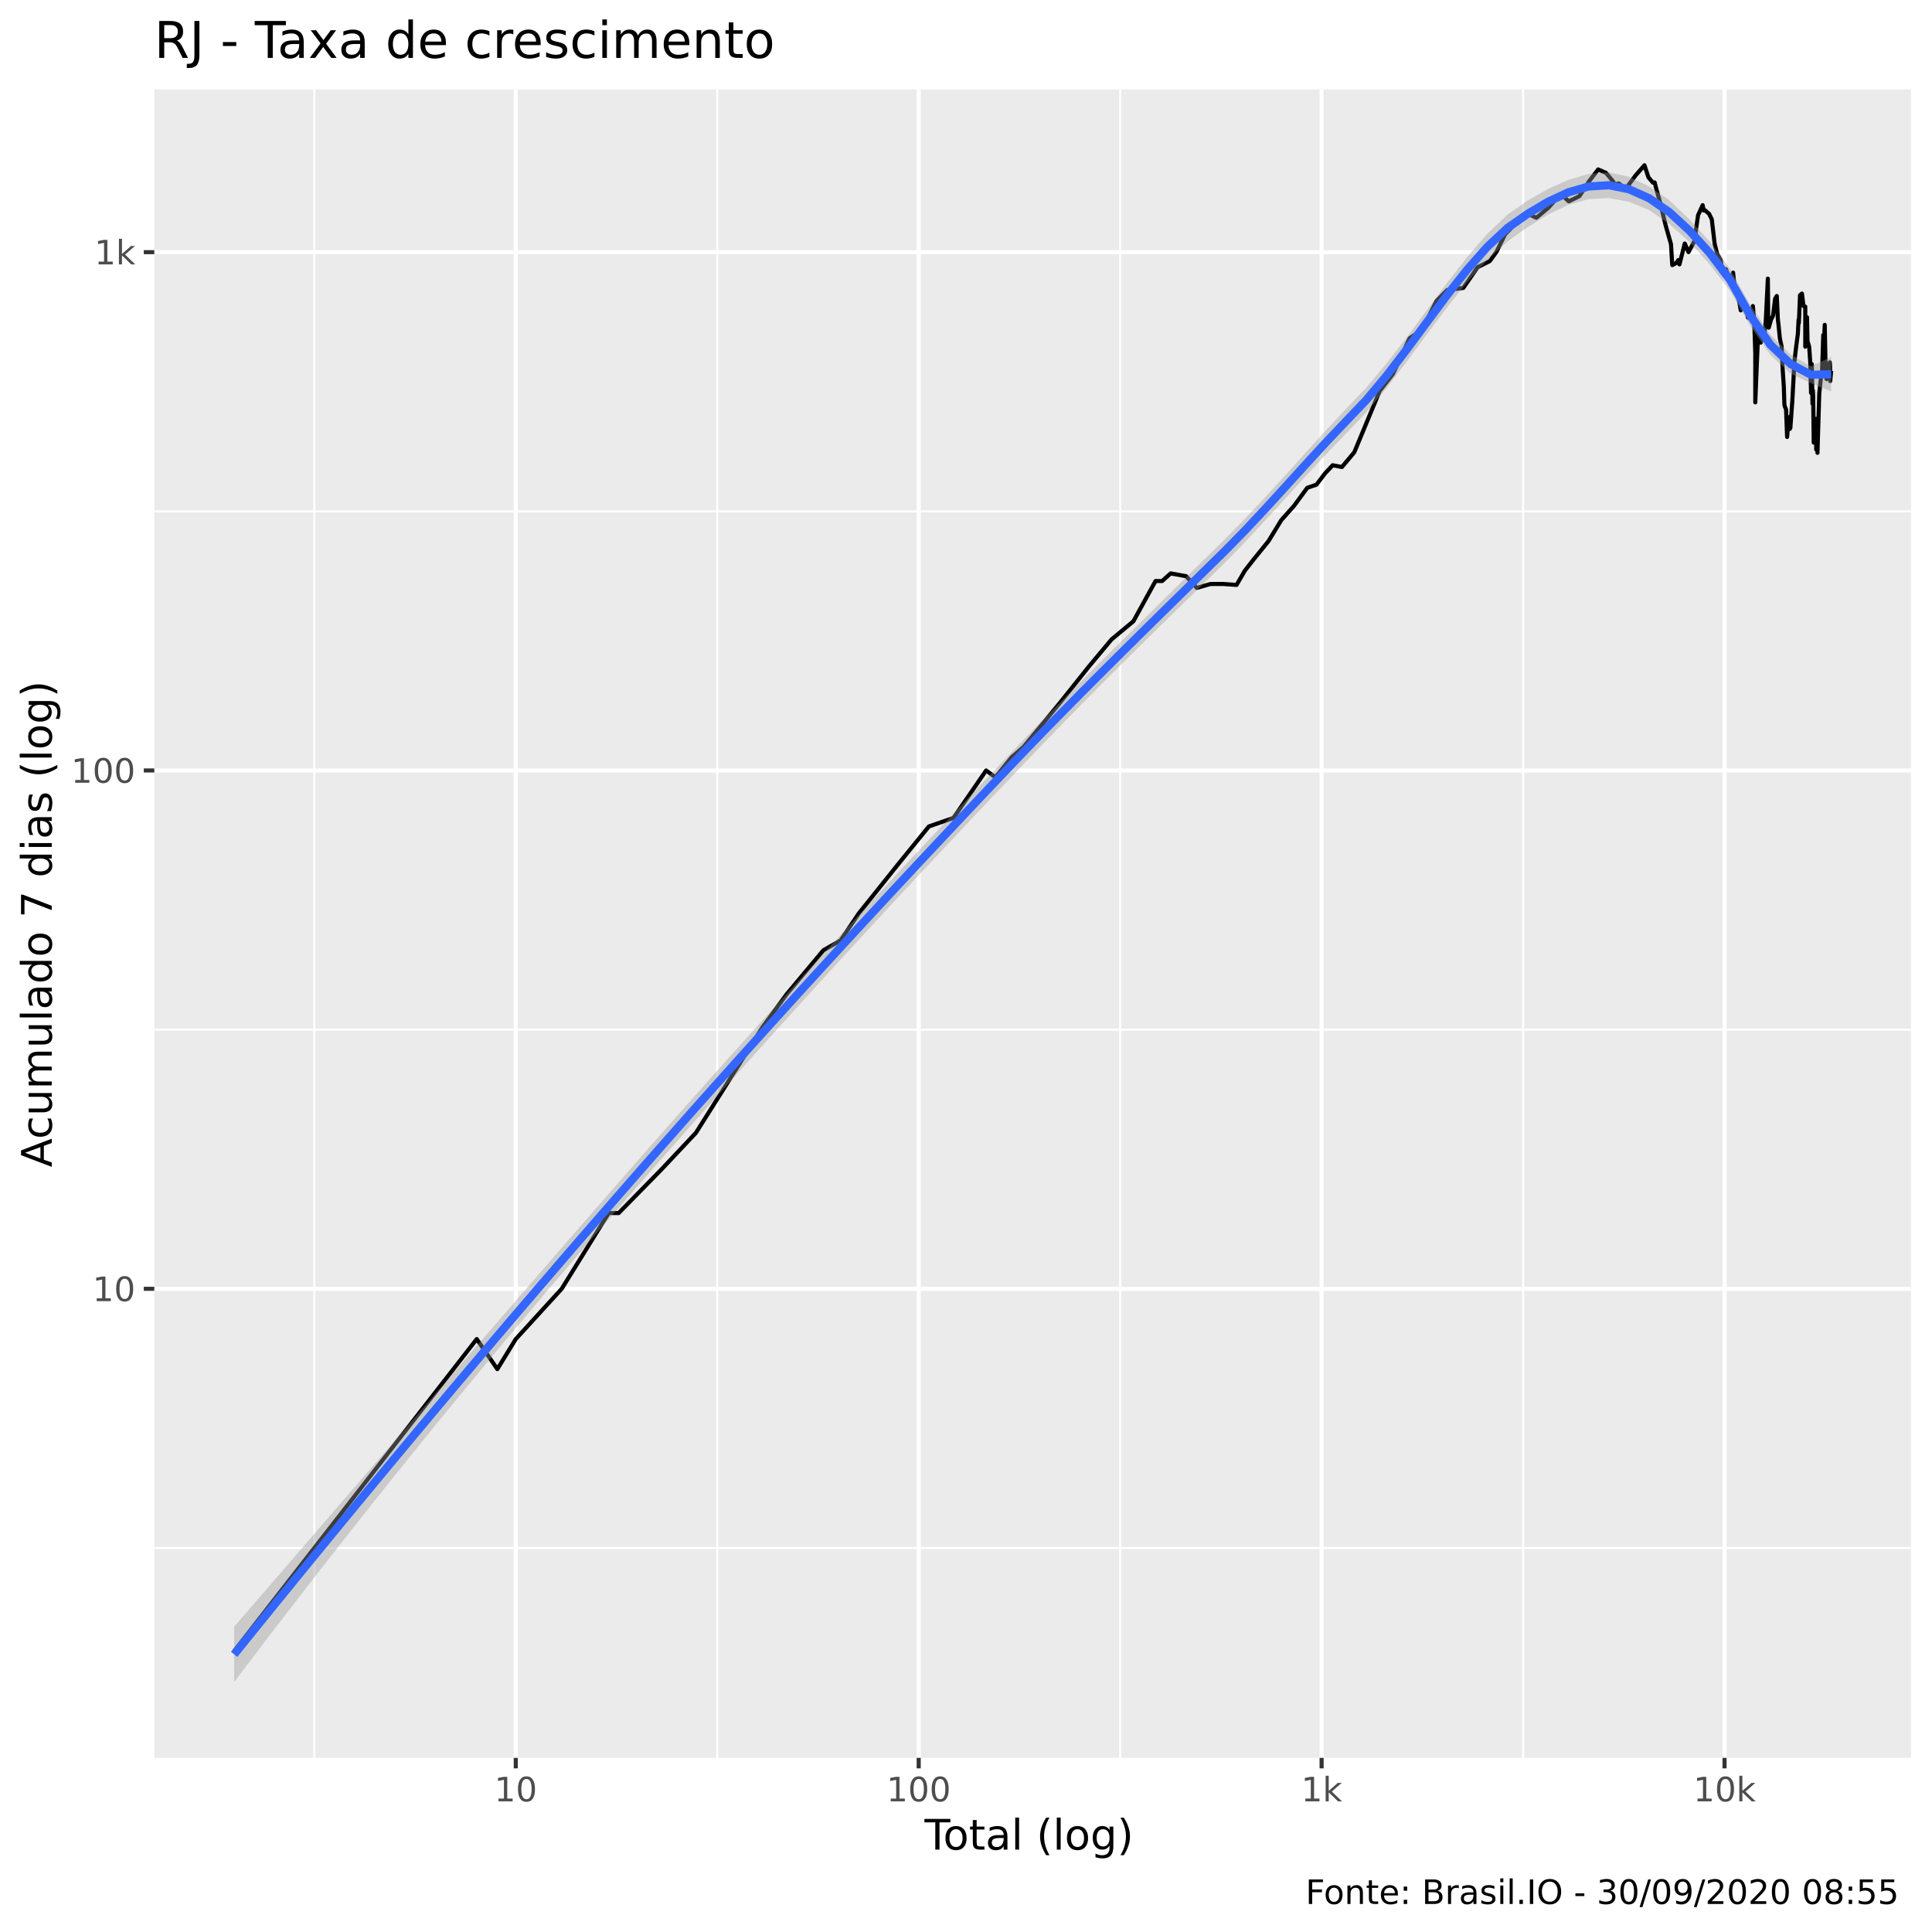
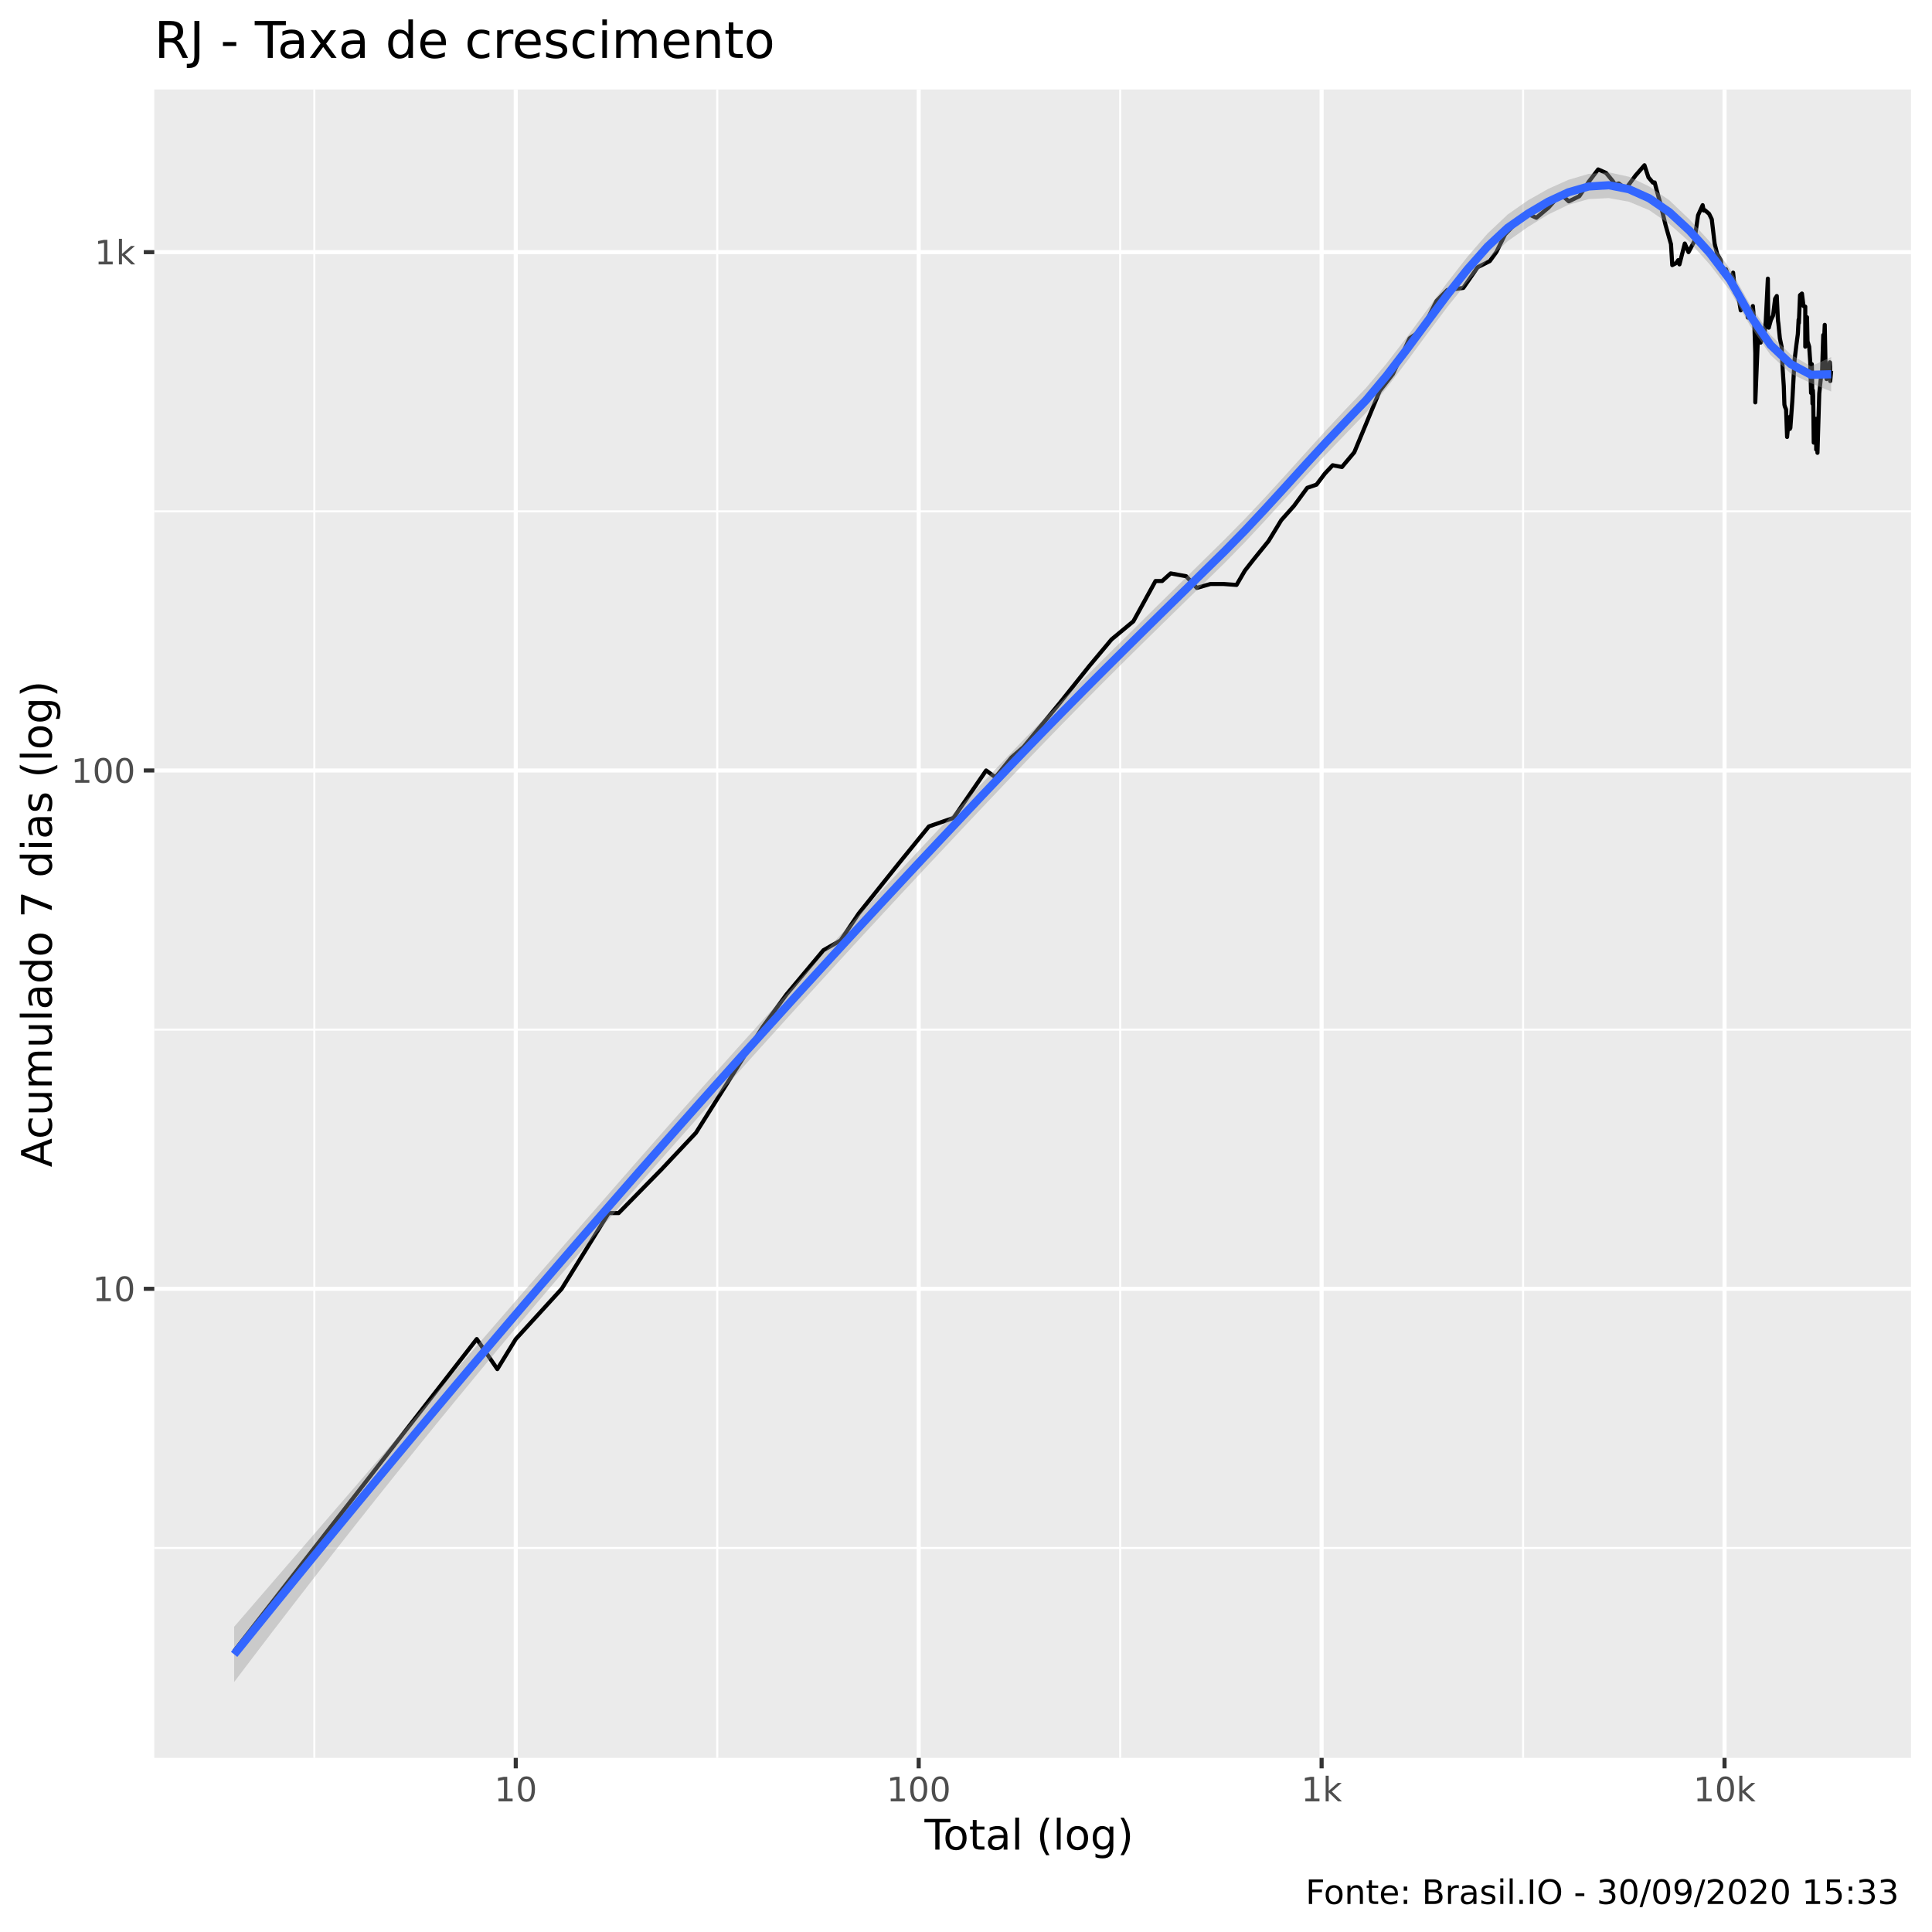
<svg xmlns="http://www.w3.org/2000/svg" viewBox="0 0 504.00 504.00">
  <defs>
    <style type="text/css">
    line, polyline, polygon, path, rect, circle {
      fill: none;
      stroke: #000000;
      stroke-linecap: round;
      stroke-linejoin: round;
      stroke-miterlimit: 10.00;
    }
  </style>
  </defs>
  <rect width="100%" height="100%" style="stroke: none; fill: #FFFFFF;" />
  <rect x="0" y="0.00" width="504.00" height="504.00" style="stroke-width: 1.07; stroke: #FFFFFF; fill: #FFFFFF;" />
  <defs>
    <clipPath id="cpNDAuMjV8NDk4LjUyfDQ1OC41N3wyMy4zMw==">
      <rect x="40.25" y="23.33" width="458.27" height="435.24" />
    </clipPath>
  </defs>
  <rect x="40.25" y="23.33" width="458.27" height="435.24" style="stroke-width: 1.07; stroke: none; fill: #EBEBEB;" clip-path="url(#cpNDAuMjV8NDk4LjUyfDQ1OC41N3wyMy4zMw==)" />
  <polyline points="40.25,403.82 498.52,403.82 " style="stroke-width: 0.53; stroke: #FFFFFF; stroke-linecap: butt;" clip-path="url(#cpNDAuMjV8NDk4LjUyfDQ1OC41N3wyMy4zMw==)" />
  <polyline points="40.25,268.60 498.52,268.60 " style="stroke-width: 0.53; stroke: #FFFFFF; stroke-linecap: butt;" clip-path="url(#cpNDAuMjV8NDk4LjUyfDQ1OC41N3wyMy4zMw==)" />
  <polyline points="40.25,133.39 498.52,133.39 " style="stroke-width: 0.53; stroke: #FFFFFF; stroke-linecap: butt;" clip-path="url(#cpNDAuMjV8NDk4LjUyfDQ1OC41N3wyMy4zMw==)" />
  <polyline points="82.00,458.57 82.00,23.33 " style="stroke-width: 0.53; stroke: #FFFFFF; stroke-linecap: butt;" clip-path="url(#cpNDAuMjV8NDk4LjUyfDQ1OC41N3wyMy4zMw==)" />
  <polyline points="187.11,458.57 187.11,23.33 " style="stroke-width: 0.53; stroke: #FFFFFF; stroke-linecap: butt;" clip-path="url(#cpNDAuMjV8NDk4LjUyfDQ1OC41N3wyMy4zMw==)" />
  <polyline points="292.22,458.57 292.22,23.33 " style="stroke-width: 0.53; stroke: #FFFFFF; stroke-linecap: butt;" clip-path="url(#cpNDAuMjV8NDk4LjUyfDQ1OC41N3wyMy4zMw==)" />
  <polyline points="397.33,458.57 397.33,23.33 " style="stroke-width: 0.53; stroke: #FFFFFF; stroke-linecap: butt;" clip-path="url(#cpNDAuMjV8NDk4LjUyfDQ1OC41N3wyMy4zMw==)" />
  <polyline points="40.25,336.21 498.52,336.21 " style="stroke-width: 1.07; stroke: #FFFFFF; stroke-linecap: butt;" clip-path="url(#cpNDAuMjV8NDk4LjUyfDQ1OC41N3wyMy4zMw==)" />
  <polyline points="40.25,200.99 498.52,200.99 " style="stroke-width: 1.07; stroke: #FFFFFF; stroke-linecap: butt;" clip-path="url(#cpNDAuMjV8NDk4LjUyfDQ1OC41N3wyMy4zMw==)" />
  <polyline points="40.25,65.78 498.52,65.78 " style="stroke-width: 1.07; stroke: #FFFFFF; stroke-linecap: butt;" clip-path="url(#cpNDAuMjV8NDk4LjUyfDQ1OC41N3wyMy4zMw==)" />
  <polyline points="134.55,458.57 134.55,23.33 " style="stroke-width: 1.07; stroke: #FFFFFF; stroke-linecap: butt;" clip-path="url(#cpNDAuMjV8NDk4LjUyfDQ1OC41N3wyMy4zMw==)" />
  <polyline points="239.66,458.57 239.66,23.33 " style="stroke-width: 1.07; stroke: #FFFFFF; stroke-linecap: butt;" clip-path="url(#cpNDAuMjV8NDk4LjUyfDQ1OC41N3wyMy4zMw==)" />
  <polyline points="344.77,458.57 344.77,23.33 " style="stroke-width: 1.07; stroke: #FFFFFF; stroke-linecap: butt;" clip-path="url(#cpNDAuMjV8NDk4LjUyfDQ1OC41N3wyMy4zMw==)" />
  <polyline points="449.88,458.57 449.88,23.33 " style="stroke-width: 1.07; stroke: #FFFFFF; stroke-linecap: butt;" clip-path="url(#cpNDAuMjV8NDk4LjUyfDQ1OC41N3wyMy4zMw==)" />
  <polyline points="61.08,430.73 61.08,430.73 79.59,406.92 79.59,406.92 92.73,390.02 111.24,366.21 124.37,349.32 129.74,357.16 134.55,349.32 146.53,336.21 158.78,316.45 161.39,316.45 172.57,305.05 181.55,295.51 198.96,267.91 205.20,259.38 214.80,247.89 219.29,245.33 224.03,238.28 234.34,225.40 242.32,215.59 248.74,213.37 257.25,200.99 259.67,202.78 263.89,197.57 267.00,194.87 276.48,183.37 284.15,173.76 289.97,166.80 295.66,162.08 301.44,151.57 303.17,151.57 305.39,149.58 309.43,150.32 312.21,153.37 315.79,152.34 319.11,152.34 322.58,152.59 324.76,148.85 326.97,146.02 330.91,141.16 334.24,135.70 337.57,131.96 341.02,127.26 343.43,126.43 345.63,123.53 347.65,121.37 350.07,121.83 353.29,117.99 359.94,101.96 363.37,97.56 367.72,88.25 369.37,87.14 370.84,86.30 374.74,78.51 377.54,75.67 381.73,75.11 385.46,69.72 388.64,68.11 390.37,65.72 392.62,61.15 396.11,57.52 398.40,55.71 400.80,56.81 403.96,54.15 406.96,50.78 407.98,51.37 409.24,52.53 412.00,51.19 414.49,47.37 416.91,44.20 418.96,45.10 420.70,47.20 421.28,48.11 422.28,47.85 424.11,49.25 426.64,45.81 428.99,43.11 430.03,46.27 431.19,47.63 431.65,47.59 432.15,49.52 433.13,53.05 434.49,58.70 435.91,63.70 436.24,69.16 437.31,68.60 437.79,67.87 438.12,68.97 439.51,63.53 440.48,65.78 441.99,62.97 442.97,56.16 444.17,53.52 444.44,54.92 444.73,54.82 445.84,55.76 446.55,57.21 447.30,63.59 447.96,66.25 448.91,67.87 449.05,69.16 449.19,70.99 450.25,70.23 450.78,71.77 451.38,73.15 452.11,71.12 452.65,76.37 452.83,75.46 452.96,75.32 453.74,78.81 454.11,80.97 454.71,80.14 455.38,80.37 455.89,80.22 455.93,82.83 456.16,80.67 456.75,83.22 457.27,79.84 457.63,83.94 457.90,92.08 457.90,104.97 458.64,86.81 458.82,87.82 459.31,89.38 459.86,87.91 460.20,87.91 460.63,83.86 461.18,72.69 461.28,84.99 461.42,85.48 461.98,83.46 462.55,82.28 463.07,77.93 463.51,77.22 463.77,82.83 463.83,83.70 463.93,84.42 464.31,88.25 464.77,90.44 465.05,96.46 465.34,100.78 465.47,104.86 465.50,105.55 465.60,106.01 465.93,106.83 466.20,113.99 466.57,109.99 466.87,109.00 466.93,111.89 467.04,108.63 467.05,111.63 467.56,104.63 468.13,94.04 468.62,90.00 469.00,87.14 469.20,83.38 469.27,84.26 469.57,77.00 470.07,76.58 470.48,79.84 470.94,79.99 470.94,90.44 471.39,82.75 471.42,83.86 471.53,89.03 471.96,90.44 472.23,94.32 472.45,102.51 472.65,95.00 472.82,105.32 472.93,101.85 473.00,103.28 473.15,115.47 473.49,112.02 473.76,109.25 473.79,117.28 474.07,111.50 474.08,116.44 474.12,118.13 474.59,102.62 475.02,98.58 475.31,97.56 475.63,87.40 475.78,91.16 475.89,87.82 476.02,84.74 476.20,94.04 476.49,98.89 476.81,97.36 477.14,96.66 477.34,94.51 477.42,95.68 477.45,99.41 477.69,96.76 " style="stroke-width: 1.07; stroke-linecap: butt;" clip-path="url(#cpNDAuMjV8NDk4LjUyfDQ1OC41N3wyMy4zMw==)" />
  <polygon points="61.08,424.37 66.36,418.25 71.63,412.14 76.91,406.03 82.18,399.92 87.45,393.81 92.73,387.71 98.00,381.60 103.27,375.50 108.55,369.40 113.82,363.30 119.09,357.20 124.37,351.10 129.64,345.01 134.91,338.92 140.19,332.83 145.46,326.75 150.73,320.68 156.01,314.62 161.28,308.58 166.55,302.55 171.83,296.55 177.10,290.56 182.37,284.62 187.65,278.70 192.92,272.82 198.20,266.97 203.47,261.15 208.74,255.36 214.02,249.59 219.29,243.85 224.56,238.14 229.84,232.45 235.11,226.78 240.38,221.13 245.66,215.51 250.93,209.91 256.20,204.33 261.48,198.78 266.75,193.26 272.02,187.84 277.30,182.48 282.57,177.19 287.84,171.94 293.12,166.71 298.39,161.50 303.67,156.29 308.94,151.09 314.21,145.89 319.49,140.70 324.76,135.34 330.03,129.74 335.31,123.97 340.58,118.12 345.85,112.31 351.13,106.67 356.40,101.13 361.67,94.86 366.95,88.02 372.22,80.90 377.49,73.79 382.77,67.02 388.04,60.94 393.31,55.95 398.59,52.27 403.86,49.28 409.13,46.92 414.41,45.36 419.68,44.96 424.96,46.11 430.23,48.64 435.50,52.26 440.78,57.29 446.05,63.06 451.32,70.15 456.60,79.57 461.87,87.35 467.14,92.49 472.42,95.57 477.69,93.14 477.69,102.13 472.42,99.96 467.14,97.46 461.87,92.59 456.60,85.06 451.32,75.87 446.05,69.03 440.78,63.16 435.50,58.45 430.23,54.83 424.96,52.63 419.68,51.67 414.41,51.94 409.13,53.43 403.86,55.97 398.59,59.21 393.31,62.92 388.04,67.76 382.77,73.60 377.49,80.18 372.22,87.21 366.95,94.36 361.67,101.29 356.40,107.62 351.13,113.11 345.85,118.60 340.58,124.26 335.31,130.03 330.03,135.80 324.76,141.45 319.49,146.84 314.21,152.01 308.94,157.16 303.67,162.32 298.39,167.50 293.12,172.71 287.84,177.98 282.57,183.30 277.30,188.67 272.02,194.11 266.75,199.60 261.48,205.15 256.20,210.71 250.93,216.30 245.66,221.91 240.38,227.54 235.11,233.19 229.84,238.87 224.56,244.58 219.29,250.31 214.02,256.08 208.74,261.87 203.47,267.69 198.20,273.53 192.92,279.40 187.65,285.30 182.37,291.22 177.10,297.17 171.83,303.15 166.55,309.16 161.28,315.20 156.01,321.28 150.73,327.40 145.46,333.56 140.19,339.77 134.91,346.02 129.64,352.31 124.37,358.66 119.09,365.06 113.82,371.50 108.55,378.00 103.27,384.56 98.00,391.16 92.73,397.81 87.45,404.52 82.18,411.27 76.91,418.08 71.63,424.93 66.36,431.84 61.08,438.79 " style="stroke-width: 0.00; stroke: none; fill: #999999; fill-opacity: 0.40;" clip-path="url(#cpNDAuMjV8NDk4LjUyfDQ1OC41N3wyMy4zMw==)" />
  <polyline points="61.08,424.37 66.36,418.25 71.63,412.14 76.91,406.03 82.18,399.92 87.45,393.81 92.73,387.71 98.00,381.60 103.27,375.50 108.55,369.40 113.82,363.30 119.09,357.20 124.37,351.10 129.64,345.01 134.91,338.92 140.19,332.83 145.46,326.75 150.73,320.68 156.01,314.62 161.28,308.58 166.55,302.55 171.83,296.55 177.10,290.56 182.37,284.62 187.65,278.70 192.92,272.82 198.20,266.97 203.47,261.15 208.74,255.36 214.02,249.59 219.29,243.85 224.56,238.14 229.84,232.45 235.11,226.78 240.38,221.13 245.66,215.51 250.93,209.91 256.20,204.33 261.48,198.78 266.75,193.26 272.02,187.84 277.30,182.48 282.57,177.19 287.84,171.94 293.12,166.71 298.39,161.50 303.67,156.29 308.94,151.09 314.21,145.89 319.49,140.70 324.76,135.34 330.03,129.74 335.31,123.97 340.58,118.12 345.85,112.31 351.13,106.67 356.40,101.13 361.67,94.86 366.95,88.02 372.22,80.90 377.49,73.79 382.77,67.02 388.04,60.94 393.31,55.95 398.59,52.27 403.86,49.28 409.13,46.92 414.41,45.36 419.68,44.96 424.96,46.11 430.23,48.64 435.50,52.26 440.78,57.29 446.05,63.06 451.32,70.15 456.60,79.57 461.87,87.35 467.14,92.49 472.42,95.57 477.69,93.14 " style="stroke-width: 2.13; stroke: none;" clip-path="url(#cpNDAuMjV8NDk4LjUyfDQ1OC41N3wyMy4zMw==)" />
  <polyline points="477.69,102.13 472.42,99.96 467.14,97.46 461.87,92.59 456.60,85.06 451.32,75.87 446.05,69.03 440.78,63.16 435.50,58.45 430.23,54.83 424.96,52.63 419.68,51.67 414.41,51.94 409.13,53.43 403.86,55.97 398.59,59.21 393.31,62.92 388.04,67.76 382.77,73.60 377.49,80.18 372.22,87.21 366.95,94.36 361.67,101.29 356.40,107.62 351.13,113.11 345.85,118.60 340.58,124.26 335.31,130.03 330.03,135.80 324.76,141.45 319.49,146.84 314.21,152.01 308.94,157.16 303.67,162.32 298.39,167.50 293.12,172.71 287.84,177.98 282.57,183.30 277.30,188.67 272.02,194.11 266.75,199.60 261.48,205.15 256.20,210.71 250.93,216.30 245.66,221.91 240.38,227.54 235.11,233.19 229.84,238.87 224.56,244.58 219.29,250.31 214.02,256.08 208.74,261.87 203.47,267.69 198.20,273.53 192.92,279.40 187.65,285.30 182.37,291.22 177.10,297.17 171.83,303.15 166.55,309.16 161.28,315.20 156.01,321.28 150.73,327.40 145.46,333.56 140.19,339.77 134.91,346.02 129.64,352.31 124.37,358.66 119.09,365.06 113.82,371.50 108.55,378.00 103.27,384.56 98.00,391.16 92.73,397.81 87.45,404.52 82.18,411.27 76.91,418.08 71.63,424.93 66.36,431.84 61.08,438.79 " style="stroke-width: 2.13; stroke: none;" clip-path="url(#cpNDAuMjV8NDk4LjUyfDQ1OC41N3wyMy4zMw==)" />
  <polyline points="61.08,431.58 66.36,425.04 71.63,418.53 76.91,412.05 82.18,405.59 87.45,399.16 92.73,392.76 98.00,386.38 103.27,380.03 108.55,373.70 113.82,367.40 119.09,361.13 124.37,354.88 129.64,348.66 134.91,342.47 140.19,336.30 145.46,330.16 150.73,324.04 156.01,317.95 161.28,311.89 166.55,305.86 171.83,299.85 177.10,293.87 182.37,287.92 187.65,282.00 192.92,276.11 198.20,270.25 203.47,264.42 208.74,258.61 214.02,252.83 219.29,247.08 224.56,241.36 229.84,235.66 235.11,229.99 240.38,224.33 245.66,218.71 250.93,213.10 256.20,207.52 261.48,201.96 266.75,196.43 272.02,190.97 277.30,185.58 282.57,180.24 287.84,174.96 293.12,169.71 298.39,164.50 303.67,159.30 308.94,154.13 314.21,148.95 319.49,143.77 324.76,138.40 330.03,132.77 335.31,127.00 340.58,121.19 345.85,115.45 351.13,109.89 356.40,104.37 361.67,98.07 366.95,91.19 372.22,84.06 377.49,76.99 382.77,70.31 388.04,64.35 393.31,59.43 398.59,55.74 403.86,52.62 409.13,50.17 414.41,48.65 419.68,48.32 424.96,49.37 430.23,51.73 435.50,55.35 440.78,60.22 446.05,66.05 451.32,73.01 456.60,82.32 461.87,89.97 467.14,94.97 472.42,97.77 477.69,97.63 " style="stroke-width: 2.13; stroke: #3366FF; stroke-linecap: butt;" clip-path="url(#cpNDAuMjV8NDk4LjUyfDQ1OC41N3wyMy4zMw==)" />
  <defs>
    <clipPath id="cpMC4wMHw1MDQuMDB8NTA0LjAwfDAuMDA=">
      <rect x="0.00" y="0.00" width="504.00" height="504.00" />
    </clipPath>
  </defs>
  <g clip-path="url(#cpMC4wMHw1MDQuMDB8NTA0LjAwfDAuMDA=)">
    <text x="24.13" y="339.42" style="font-size: 8.80px; fill: #4D4D4D; font-family: DejaVu Sans;" textLength="11.20px" lengthAdjust="spacingAndGlyphs">10</text>
  </g>
  <g clip-path="url(#cpMC4wMHw1MDQuMDB8NTA0LjAwfDAuMDA=)">
    <text x="18.53" y="204.20" style="font-size: 8.80px; fill: #4D4D4D; font-family: DejaVu Sans;" textLength="16.80px" lengthAdjust="spacingAndGlyphs">100</text>
  </g>
  <g clip-path="url(#cpMC4wMHw1MDQuMDB8NTA0LjAwfDAuMDA=)">
    <text x="24.63" y="68.98" style="font-size: 8.80px; fill: #4D4D4D; font-family: DejaVu Sans;" textLength="10.69px" lengthAdjust="spacingAndGlyphs">1k</text>
  </g>
  <polyline points="37.51,336.21 40.25,336.21 " style="stroke-width: 1.07; stroke: #333333; stroke-linecap: butt;" clip-path="url(#cpMC4wMHw1MDQuMDB8NTA0LjAwfDAuMDA=)" />
  <polyline points="37.51,200.99 40.25,200.99 " style="stroke-width: 1.07; stroke: #333333; stroke-linecap: butt;" clip-path="url(#cpMC4wMHw1MDQuMDB8NTA0LjAwfDAuMDA=)" />
  <polyline points="37.51,65.78 40.25,65.78 " style="stroke-width: 1.07; stroke: #333333; stroke-linecap: butt;" clip-path="url(#cpMC4wMHw1MDQuMDB8NTA0LjAwfDAuMDA=)" />
  <polyline points="134.55,461.31 134.55,458.57 " style="stroke-width: 1.07; stroke: #333333; stroke-linecap: butt;" clip-path="url(#cpMC4wMHw1MDQuMDB8NTA0LjAwfDAuMDA=)" />
  <polyline points="239.66,461.31 239.66,458.57 " style="stroke-width: 1.07; stroke: #333333; stroke-linecap: butt;" clip-path="url(#cpMC4wMHw1MDQuMDB8NTA0LjAwfDAuMDA=)" />
  <polyline points="344.77,461.31 344.77,458.57 " style="stroke-width: 1.07; stroke: #333333; stroke-linecap: butt;" clip-path="url(#cpMC4wMHw1MDQuMDB8NTA0LjAwfDAuMDA=)" />
  <polyline points="449.88,461.31 449.88,458.57 " style="stroke-width: 1.07; stroke: #333333; stroke-linecap: butt;" clip-path="url(#cpMC4wMHw1MDQuMDB8NTA0LjAwfDAuMDA=)" />
  <g clip-path="url(#cpMC4wMHw1MDQuMDB8NTA0LjAwfDAuMDA=)">
    <text x="128.95" y="469.92" style="font-size: 8.80px; fill: #4D4D4D; font-family: DejaVu Sans;" textLength="11.20px" lengthAdjust="spacingAndGlyphs">10</text>
  </g>
  <g clip-path="url(#cpMC4wMHw1MDQuMDB8NTA0LjAwfDAuMDA=)">
    <text x="231.27" y="469.92" style="font-size: 8.80px; fill: #4D4D4D; font-family: DejaVu Sans;" textLength="16.80px" lengthAdjust="spacingAndGlyphs">100</text>
  </g>
  <g clip-path="url(#cpMC4wMHw1MDQuMDB8NTA0LjAwfDAuMDA=)">
    <text x="339.43" y="469.92" style="font-size: 8.80px; fill: #4D4D4D; font-family: DejaVu Sans;" textLength="10.69px" lengthAdjust="spacingAndGlyphs">1k</text>
  </g>
  <g clip-path="url(#cpMC4wMHw1MDQuMDB8NTA0LjAwfDAuMDA=)">
    <text x="441.74" y="469.92" style="font-size: 8.80px; fill: #4D4D4D; font-family: DejaVu Sans;" textLength="16.29px" lengthAdjust="spacingAndGlyphs">10k</text>
  </g>
  <g clip-path="url(#cpMC4wMHw1MDQuMDB8NTA0LjAwfDAuMDA=)">
    <text x="241.18" y="482.51" style="font-size: 11.00px; font-family: DejaVu Sans;" textLength="56.41px" lengthAdjust="spacingAndGlyphs">Total (log)</text>
  </g>
  <g clip-path="url(#cpMC4wMHw1MDQuMDB8NTA0LjAwfDAuMDA=)">
    <text transform="translate(13.50,304.49) rotate(-90)" style="font-size: 11.00px; font-family: DejaVu Sans;" textLength="127.09px" lengthAdjust="spacingAndGlyphs">Acumulado 7 dias (log)</text>
  </g>
  <g clip-path="url(#cpMC4wMHw1MDQuMDB8NTA0LjAwfDAuMDA=)">
    <text x="40.25" y="15.10" style="font-size: 13.20px; font-family: DejaVu Sans;" textLength="164.37px" lengthAdjust="spacingAndGlyphs">RJ - Taxa de crescimento</text>
  </g>
  <g clip-path="url(#cpMC4wMHw1MDQuMDB8NTA0LjAwfDAuMDA=)">
-     <text x="340.58" y="496.69" style="font-size: 8.80px; font-family: DejaVu Sans;" textLength="157.94px" lengthAdjust="spacingAndGlyphs">Fonte: Brasil.IO -  30/09/2020 08:55</text>
+     <text x="340.58" y="496.69" style="font-size: 8.80px; font-family: DejaVu Sans;" textLength="157.94px" lengthAdjust="spacingAndGlyphs">Fonte: Brasil.IO -  30/09/2020 15:33</text>
  </g>
</svg>
